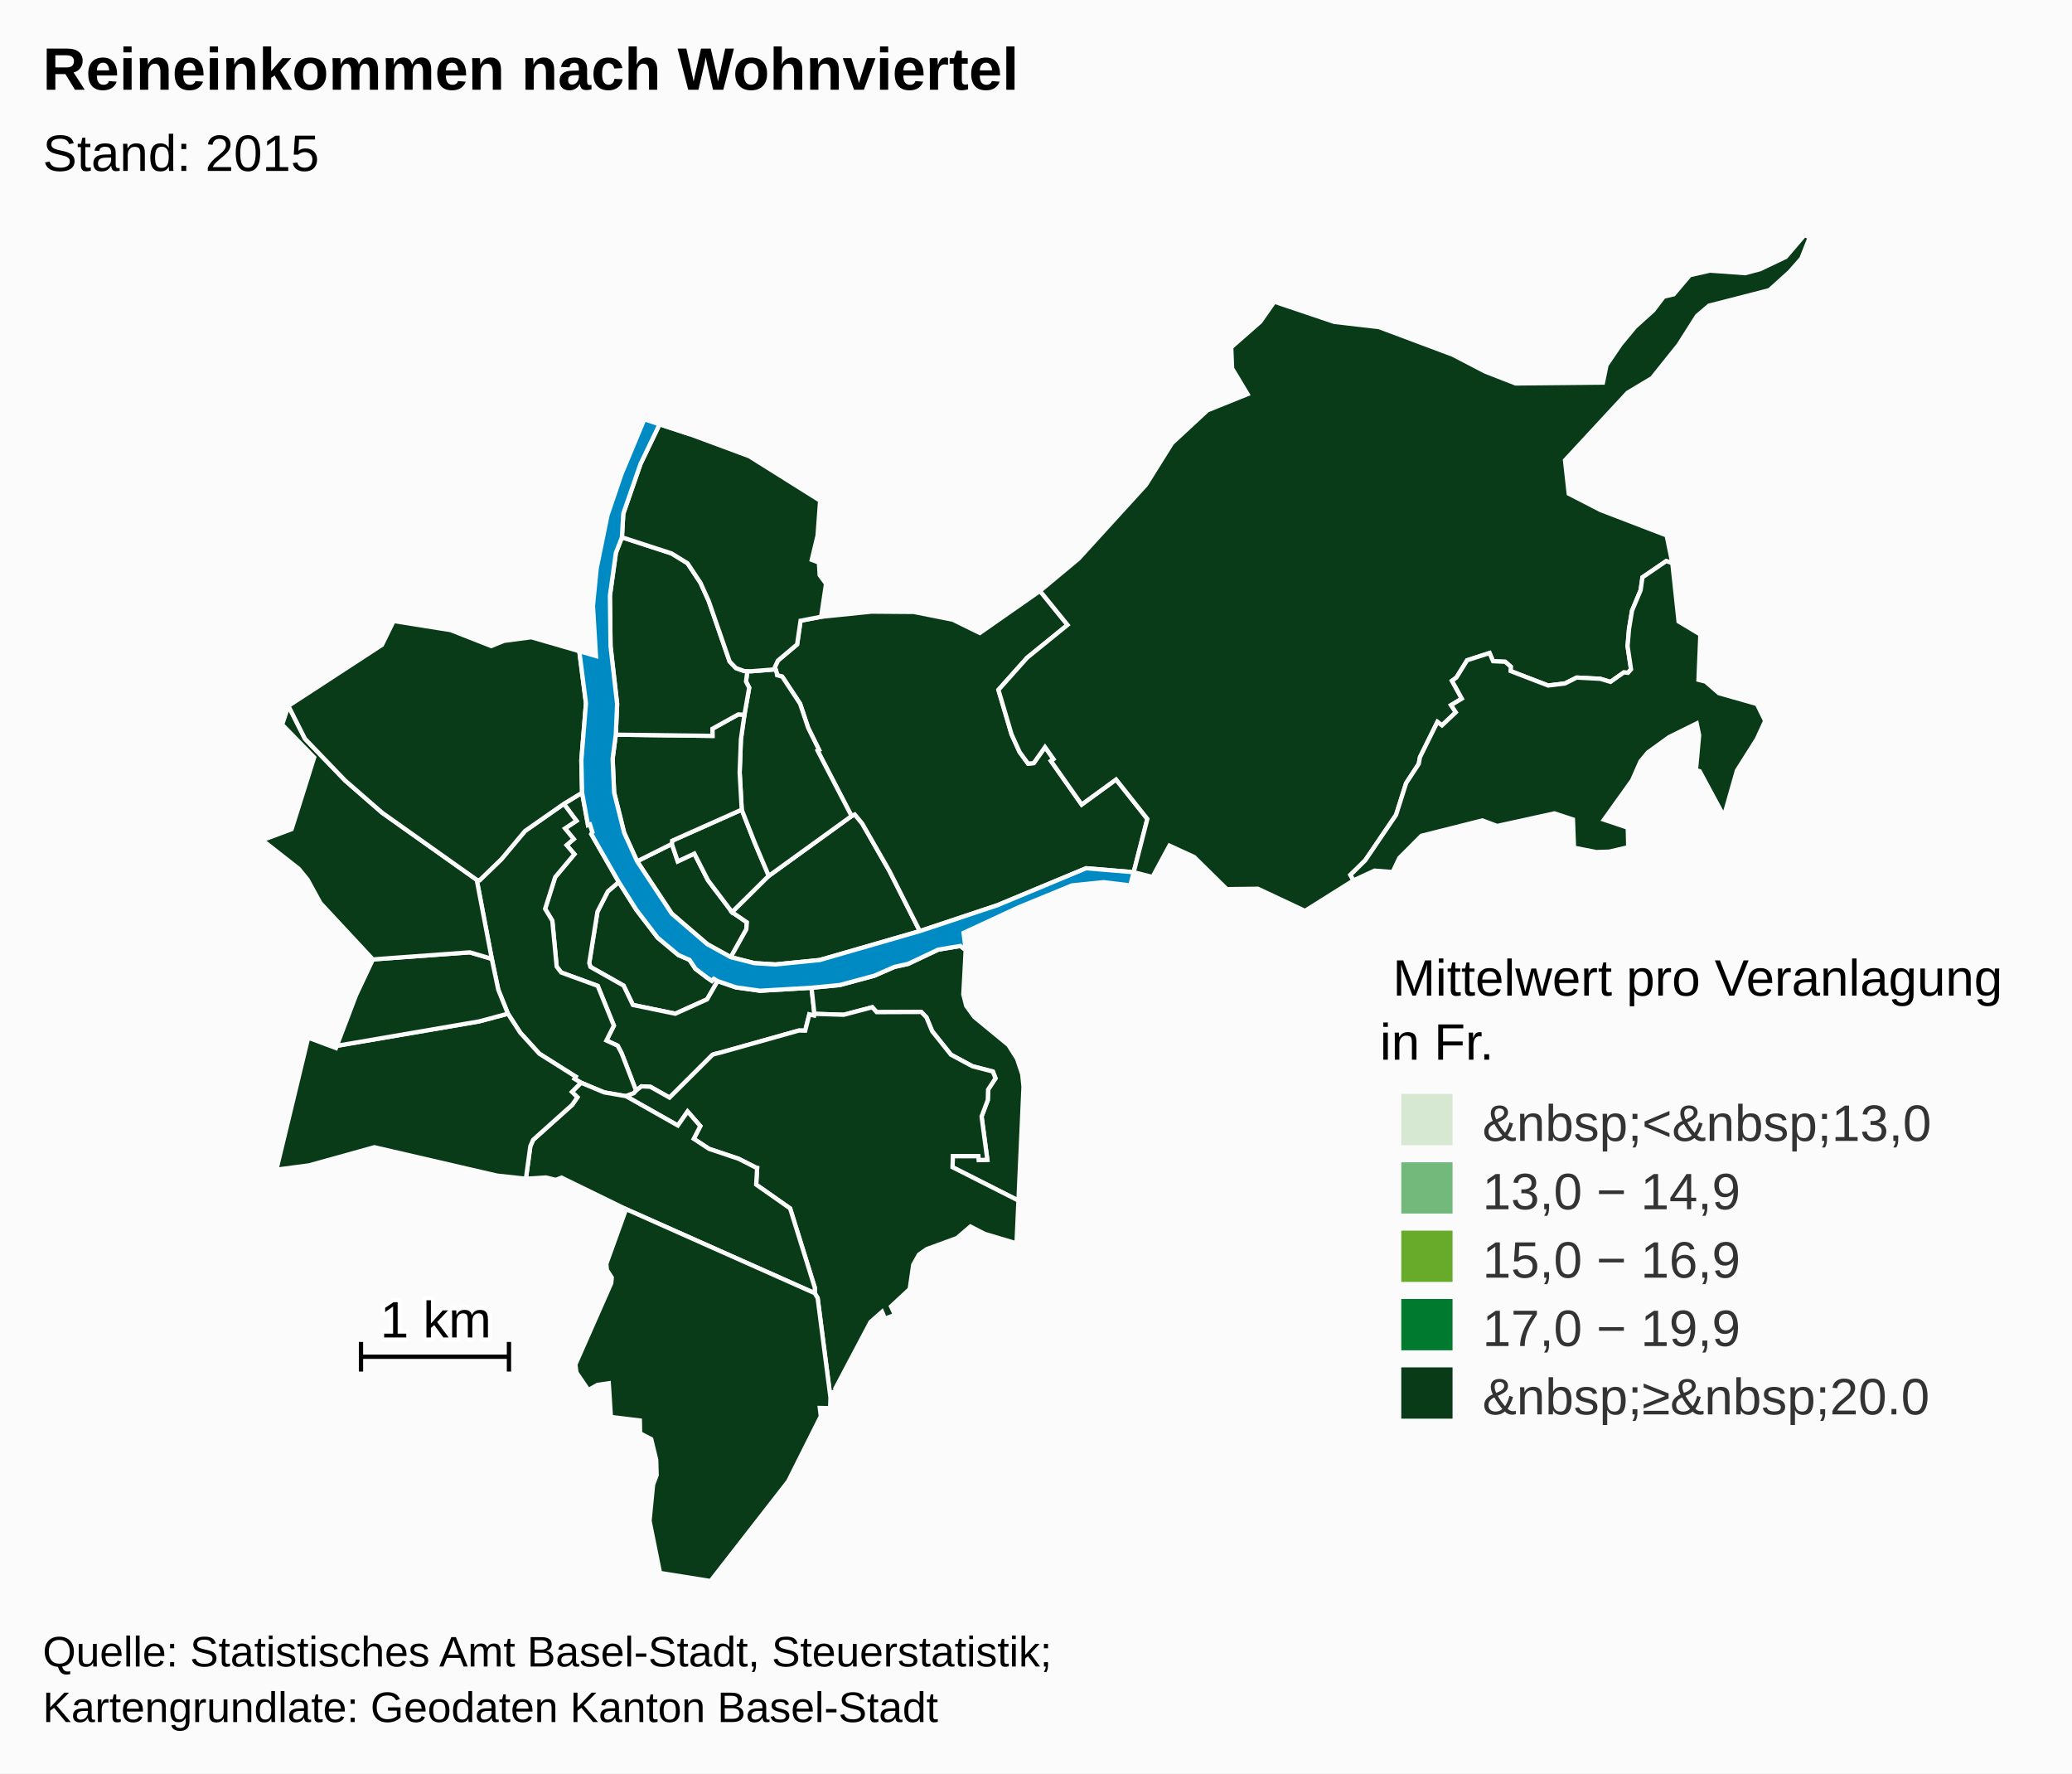
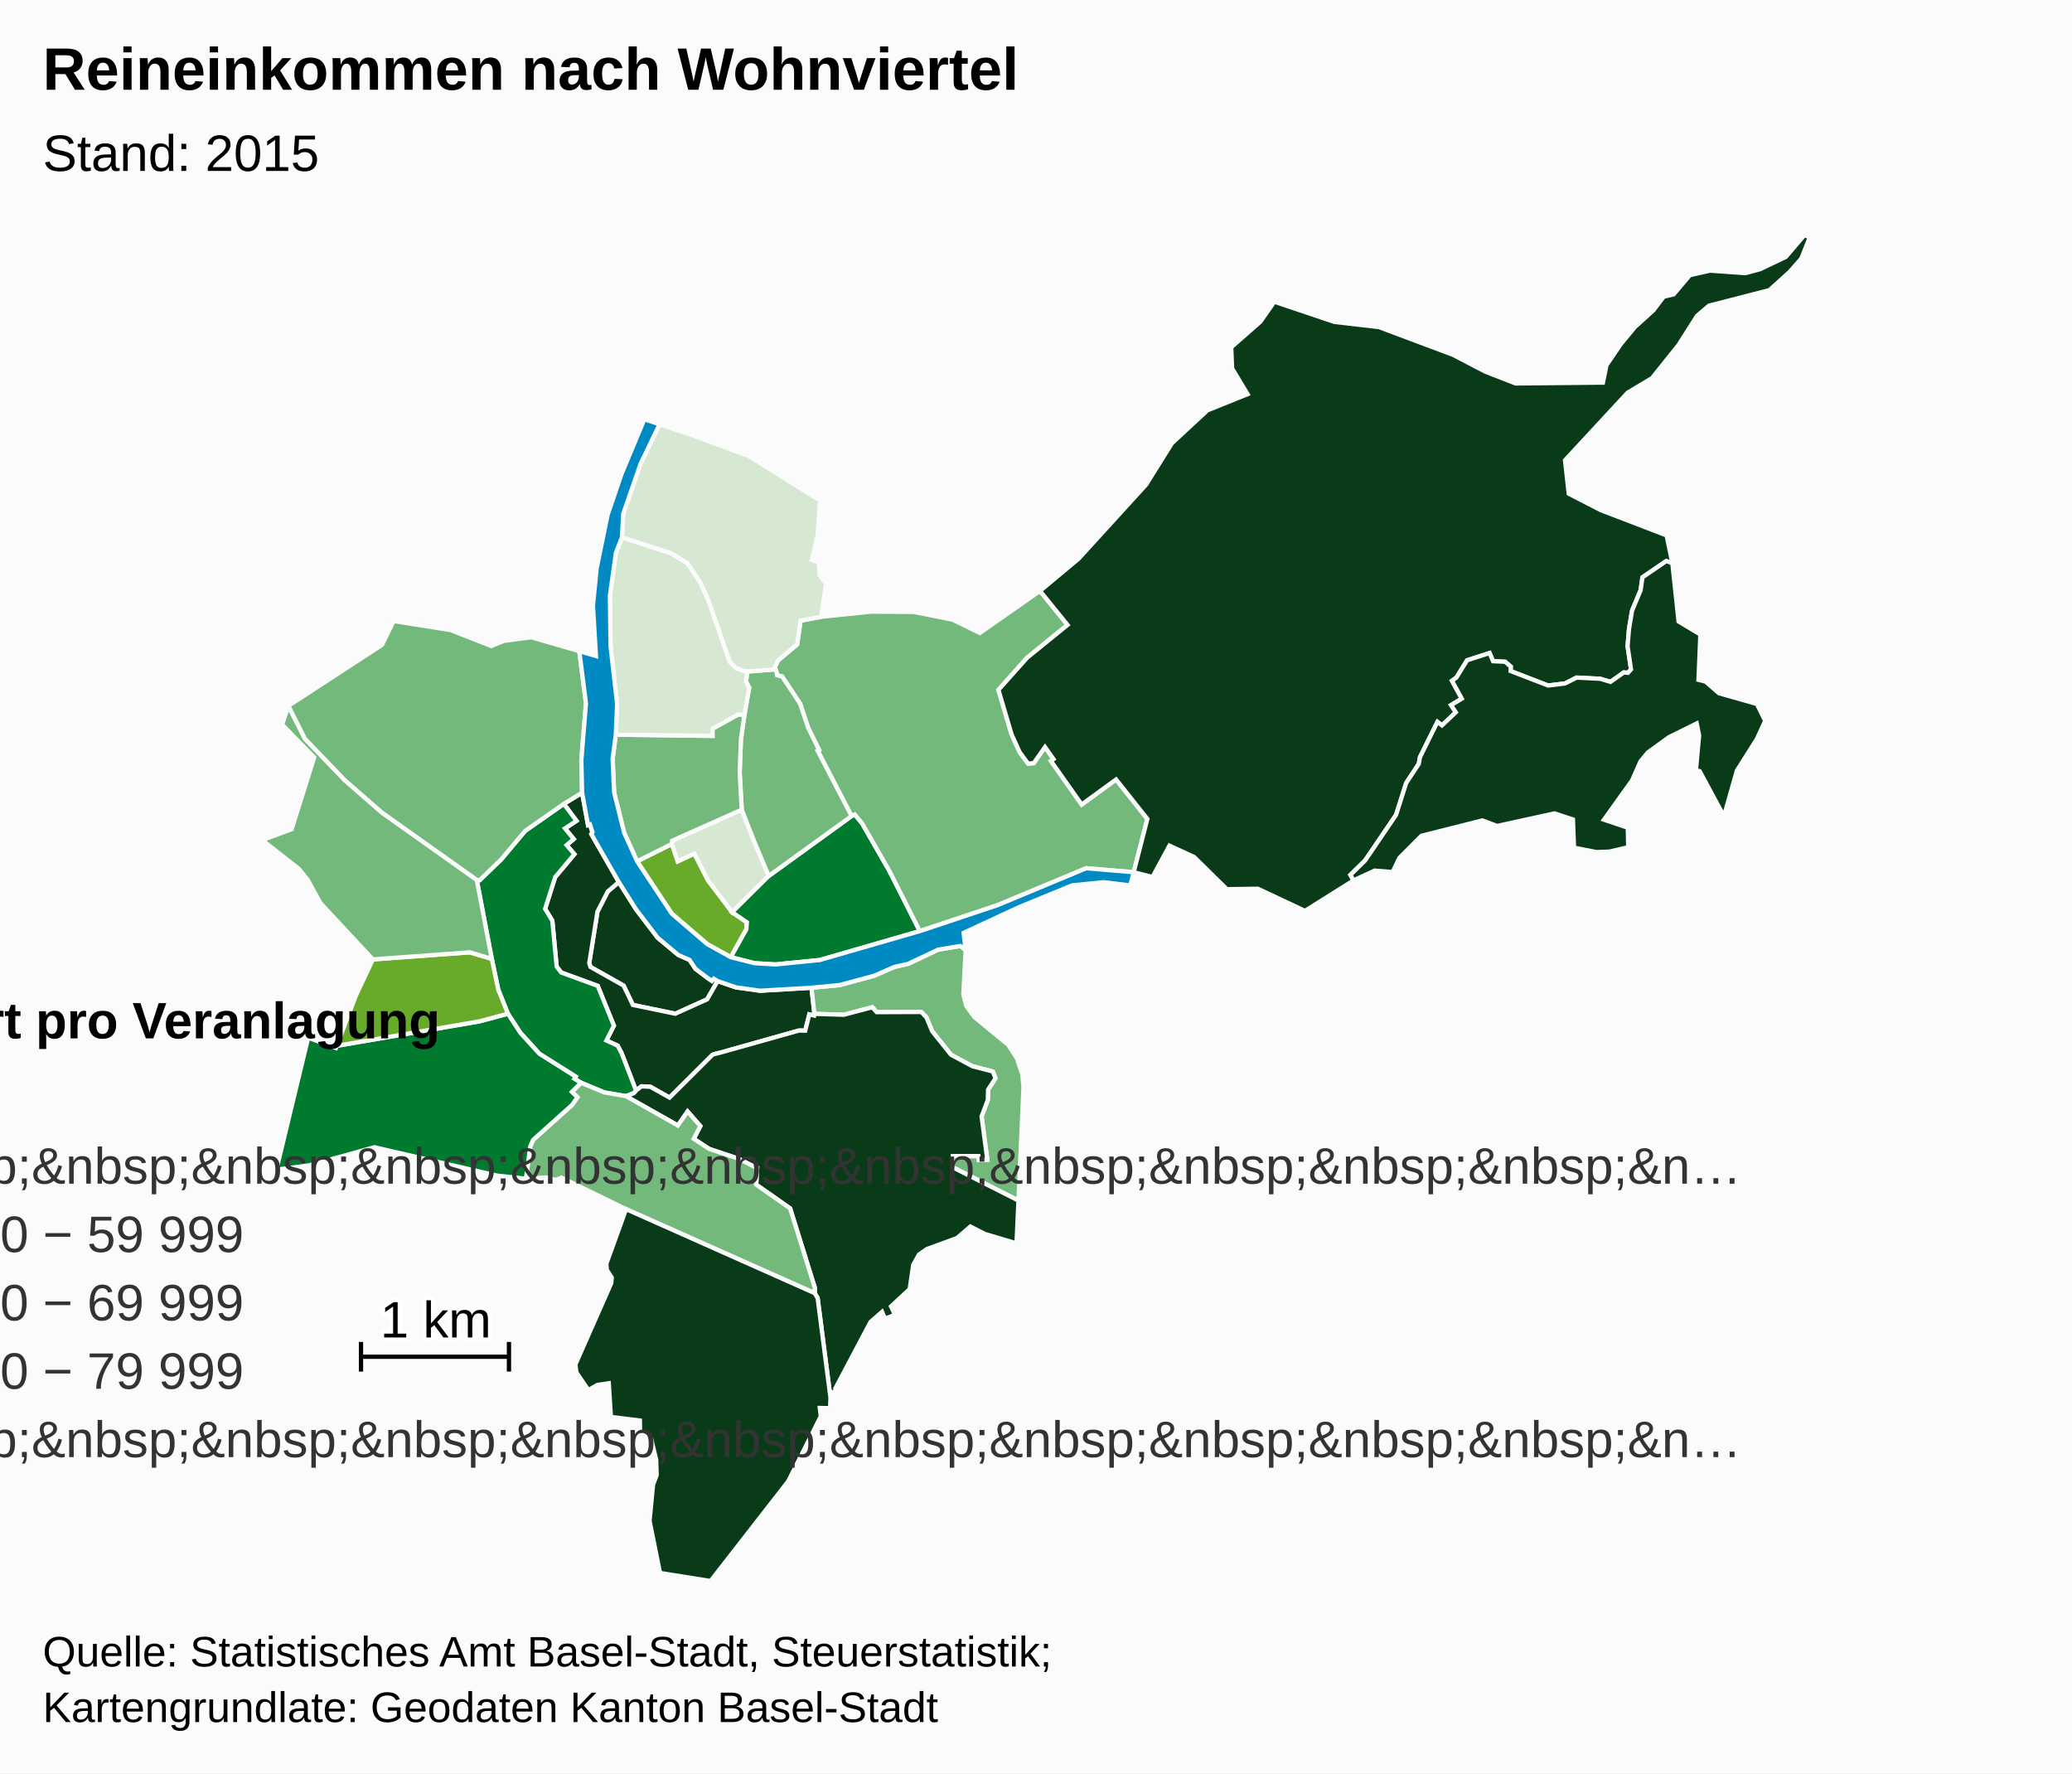
<svg xmlns="http://www.w3.org/2000/svg" version="1.1" class="highcharts-root" style="font-family:Arial;font-size:12px;" viewBox="0 0 485 415">
  <defs>
    <clipPath id="b">
      <rect x="0" y="0" width="465" height="315" fill="none" />
    </clipPath>
    <clipPath id="a">
      <rect x="0" y="0" width="465" height="315" fill="none" />
    </clipPath>
  </defs>
  <rect fill="#fbfbfb" class="highcharts-background" x="0" y="0" width="485" height="415" rx="0" ry="0" />
  <rect fill="none" class="highcharts-plot-background" x="10" y="55" width="465" height="315" />
  <g class="highcharts-pane-group" />
  <rect fill="none" class="highcharts-plot-border" x="10" y="55" width="465" height="315" />
  <g class="highcharts-series-group">
    <g class="highcharts-series highcharts-series-0 highcharts-map-series highcharts-color-0 " transform="translate(10,55) scale(1 1)" clip-path="url(#a)">
      <g transform="translate(0,0) scale(1 1)">
        <path fill="#0A3B19" d="M 157.972 174.592 L 157.077 174.065 156.625 174.551 155.563 173.825 152.79 171.721 151.401 169.638 148.789 168.493 143.944 164.445 138.938 157.892 134.848 151.419 132.278 153.614 129.849 158.347 127.928 170.361 128.205 171.278 135.964 175.655 138.146 180.185 148.061 182.233 155.517 178.87 157.972 174.592 Z" stroke="#fbfbfb" stroke-width="1" vector-effect="non-scaling-stroke" class="highcharts-point" />
        <path fill="#0A3B19" d="M 121.977 133.12 L 124.936 137.091 122.254 138.872 124.295 141.357 122.63 142.778 124.451 144.898 119.943 150.282 117.598 157.691 119.281 160.466 120.302 171.215 121.365 172.593 129.912 175.717 133.69 185.026 131.948 188.505 134.58 189.712 135.475 191.423 135.643 191.842 136.189 193.237 138.887 200.247 138.887 200.247 139.017 200.104 140.161 199.229 142.239 199.335 146.721 201.865 156.783 191.842 157.187 191.697 157.629 191.582 158.457 191.385 176.971 186.179 177.086 186.168 178.478 186.203 179.439 182.393 180.56 182.655 180.63 182.263 179.953 176.156 167.912 176.855 162.232 176.058 157.972 174.592 155.517 178.87 148.061 182.233 138.146 180.185 135.964 175.655 128.205 171.278 127.928 170.361 129.849 158.347 132.278 153.614 134.848 151.419 128.409 140.194 128.681 139.746 128.095 137.936 127.639 138.083 126.254 130.516 121.977 133.12 Z" stroke="#fbfbfb" stroke-width="1" vector-effect="non-scaling-stroke" class="highcharts-point" />
-         <path fill="#0A3B19" d="M 121.977 133.12 L 124.936 137.091 122.254 138.872 124.295 141.357 122.63 142.778 124.451 144.898 119.943 150.282 117.598 157.691 119.281 160.466 120.302 171.215 121.365 172.593 129.912 175.717 133.69 185.026 131.948 188.505 134.58 189.712 135.475 191.423 135.643 191.842 136.189 193.237 138.887 200.247 138.887 200.247 138.362 200.826 136.522 201.534 136.494 201.524 131.423 200.646 126.006 198.385 124.453 197.454 124.755 196.962 116.254 191.603 111.783 186.688 108.895 182.23 106.632 176.616 105.112 169.391 101.59 150.901 102.302 150.966 107.387 146.048 112.893 139.471 121.977 133.12 Z" stroke="#fbfbfb" stroke-width="1" vector-effect="non-scaling-stroke" class="highcharts-point" />
-         <path fill="#0A3B19" d="M 216.038 167.338 L 215.489 177.701 216.166 180.385 218.061 183.003 226.039 189.559 228.056 192.744 229.279 196.4 229.573 199.314 228.392 225.964 212.962 218.156 213.041 215.55 219.022 215.554 219.126 216.488 221.11 216.408 219.762 206.28 221.218 202.433 221.288 199.992 223.02 197.347 222.403 195.767 217.615 194.528 212.593 191.828 208.195 186.331 206.842 183.068 205.651 181.829 195.208 181.868 194.177 180.719 187.502 182.482 180.63 182.263 179.953 176.156 186.563 175.522 194.647 173.34 199.351 171.282 202.565 170.569 209.596 167.243 214.792 166.377 216.038 167.338 Z" stroke="#fbfbfb" stroke-width="1" vector-effect="non-scaling-stroke" class="highcharts-point" />
+         <path fill="#007A2F" d="M 121.977 133.12 L 124.936 137.091 122.254 138.872 124.295 141.357 122.63 142.778 124.451 144.898 119.943 150.282 117.598 157.691 119.281 160.466 120.302 171.215 121.365 172.593 129.912 175.717 133.69 185.026 131.948 188.505 134.58 189.712 135.475 191.423 135.643 191.842 136.189 193.237 138.887 200.247 138.887 200.247 138.362 200.826 136.522 201.534 136.494 201.524 131.423 200.646 126.006 198.385 124.453 197.454 124.755 196.962 116.254 191.603 111.783 186.688 108.895 182.23 106.632 176.616 105.112 169.391 101.59 150.901 102.302 150.966 107.387 146.048 112.893 139.471 121.977 133.12 Z" stroke="#fbfbfb" stroke-width="1" vector-effect="non-scaling-stroke" class="highcharts-point" />
+         <path fill="#73B97C" d="M 216.038 167.338 L 215.489 177.701 216.166 180.385 218.061 183.003 226.039 189.559 228.056 192.744 229.279 196.4 229.573 199.314 228.392 225.964 212.962 218.156 213.041 215.55 219.022 215.554 219.126 216.488 221.11 216.408 219.762 206.28 221.218 202.433 221.288 199.992 223.02 197.347 222.403 195.767 217.615 194.528 212.593 191.828 208.195 186.331 206.842 183.068 205.651 181.829 195.208 181.868 194.177 180.719 187.502 182.482 180.63 182.263 179.953 176.156 186.563 175.522 194.647 173.34 199.351 171.282 202.565 170.569 209.596 167.243 214.792 166.377 216.038 167.338 Z" stroke="#fbfbfb" stroke-width="1" vector-effect="non-scaling-stroke" class="highcharts-point" />
        <path fill="#0A3B19" d="M 136.55 201.544 L 148.667 208.394 150.948 205.117 153.927 208.527 152.386 211.508 155.98 213.866 162.881 216.177 166.978 218.26 167.009 218.293 167.018 218.305 167.074 218.321 167.226 218.346 167.001 222.229 174.946 227.8 180.721 246.347 180.709 247.637 181.387 248.779 184.392 272.094 184.565 270.855 185.584 270.713 185.519 269.965 193.763 254.374 196.467 251.998 197.158 253.604 199.488 252.705 198.568 250.728 202.936 246.669 203.761 241.001 205.103 238.601 206.936 237.319 214.015 234.726 217.143 232.038 220.524 233.772 227.94 235.974 228.392 225.964 212.962 218.156 213.041 215.55 219.022 215.554 219.126 216.488 221.11 216.408 219.762 206.28 221.218 202.433 221.288 199.992 223.02 197.347 222.403 195.767 217.615 194.528 212.593 191.828 208.195 186.331 206.842 183.068 205.651 181.829 195.208 181.868 194.177 180.719 187.502 182.482 180.63 182.263 180.56 182.655 179.439 182.393 178.478 186.203 177.086 186.168 176.971 186.179 158.457 191.385 157.629 191.582 157.187 191.697 156.783 191.842 146.721 201.865 142.239 199.335 140.161 199.229 139.017 200.104 138.887 200.247 138.362 200.826 136.522 201.534 136.55 201.544 Z" stroke="#fbfbfb" stroke-width="1" vector-effect="non-scaling-stroke" class="highcharts-point" />
-         <path fill="#0A3B19" d="M 136.494 201.524 L 136.55 201.544 148.667 208.394 150.948 205.117 153.927 208.527 152.386 211.508 155.98 213.866 162.881 216.177 166.978 218.26 167.009 218.293 167.018 218.305 167.074 218.321 167.226 218.346 167.001 222.229 174.946 227.8 180.721 246.347 180.709 247.637 136.546 227.971 121.434 220.594 120.11 221.12 117.769 220.561 113.099 220.851 114.136 213.251 114.797 211.746 123.941 203.552 125.155 201.779 123.872 200.529 126.006 198.385 131.423 200.646 136.494 201.524 Z" stroke="#fbfbfb" stroke-width="1" vector-effect="non-scaling-stroke" class="highcharts-point" />
+         <path fill="#73B97C" d="M 136.494 201.524 L 136.55 201.544 148.667 208.394 150.948 205.117 153.927 208.527 152.386 211.508 155.98 213.866 162.881 216.177 166.978 218.26 167.009 218.293 167.018 218.305 167.074 218.321 167.226 218.346 167.001 222.229 174.946 227.8 180.721 246.347 180.709 247.637 136.546 227.971 121.434 220.594 120.11 221.12 117.769 220.561 113.099 220.851 114.136 213.251 114.797 211.746 123.941 203.552 125.155 201.779 123.872 200.529 126.006 198.385 131.423 200.646 136.494 201.524 Z" stroke="#fbfbfb" stroke-width="1" vector-effect="non-scaling-stroke" class="highcharts-point" />
        <path fill="#0A3B19" d="M 136.546 227.971 L 180.709 247.637 181.387 248.779 184.392 272.094 184.307 274.549 181.893 274.497 182.127 276.448 174.503 291.651 156.324 315 144.494 313.108 142.044 300.922 142.87 292.44 143.708 290.203 143.595 286.596 142.436 281.789 139.836 280.444 139.776 277.433 132.996 276.599 132.502 268.715 129.859 269.095 127.726 270.3 124.927 266.203 124.683 264.319 133.074 245.296 133.202 243.988 132.058 242.212 131.923 240.766 136.546 227.971 Z" stroke="#fbfbfb" stroke-width="1" vector-effect="non-scaling-stroke" class="highcharts-point" />
-         <path fill="#0A3B19" d="M 123.872 200.529 L 125.155 201.779 123.941 203.552 114.797 211.746 114.136 213.251 113.099 220.851 106.369 220.126 77.629 213.483 62.322 217.729 54.7 218.732 62.138 187.843 68.637 190.261 68.832 189.747 102.156 184.029 108.895 182.23 111.783 186.688 116.254 191.603 124.755 196.962 124.453 197.454 126.006 198.385 123.872 200.529 Z" stroke="#fbfbfb" stroke-width="1" vector-effect="non-scaling-stroke" class="highcharts-point" />
-         <path fill="#0A3B19" d="M 80.807 169.266 L 77.282 169.526 73.334 177.906 68.832 189.747 102.156 184.029 108.895 182.23 106.632 176.616 105.112 169.391 99.962 167.87 84.021 169.029 80.807 169.266 Z" stroke="#fbfbfb" stroke-width="1" vector-effect="non-scaling-stroke" class="highcharts-point" />
-         <path fill="#0A3B19" d="M 80.807 169.266 L 77.282 169.526 65.004 156.342 61.999 150.851 59.928 148.307 51.39 141.614 58.261 139.047 63.541 122.253 56.046 114.571 57.504 110.195 61.379 117.884 70.76 127.635 79.439 135.192 101.59 150.901 105.112 169.391 99.962 167.87 84.021 169.029 80.807 169.266 Z" stroke="#fbfbfb" stroke-width="1" vector-effect="non-scaling-stroke" class="highcharts-point" />
-         <path fill="#0A3B19" d="M 121.977 133.12 L 112.893 139.471 107.387 146.048 102.302 150.966 101.59 150.901 79.439 135.192 70.76 127.635 61.379 117.884 57.504 110.195 79.403 95.922 82.137 90.336 95.495 92.459 104.984 96.187 107.978 94.973 114.375 94.135 125.597 97.387 127.163 109.597 126.08 122.924 126.254 130.516 121.977 133.12 Z" stroke="#fbfbfb" stroke-width="1" vector-effect="non-scaling-stroke" class="highcharts-point" />
-         <path fill="#0A3B19" d="M 161.054 168.999 L 164.692 162.493 164.822 160.843 161.369 158.477 155.718 151.008 152.524 144.761 148.645 146.58 147.259 142.505 139.128 146.566 147.251 158.828 155.563 165.963 161.054 168.999 Z" stroke="#fbfbfb" stroke-width="1" vector-effect="non-scaling-stroke" class="highcharts-point" />
-         <path fill="#0A3B19" d="M 161.369 158.477 L 155.718 151.008 152.524 144.761 148.645 146.58 147.259 142.505 147.329 141.75 163.62 134.483 166.623 142.133 167.809 144.947 169.948 149.986 161.369 158.477 Z" stroke="#fbfbfb" stroke-width="1" vector-effect="non-scaling-stroke" class="highcharts-point" />
-         <path fill="#0A3B19" d="M 161.369 158.477 L 169.948 149.986 189.329 135.972 190.074 135.613 191.795 137.684 198.182 148.818 205.304 162.905 181.887 169.668 171.496 170.707 166.592 170.404 161.054 168.999 164.692 162.493 164.822 160.843 161.369 158.477 Z" stroke="#fbfbfb" stroke-width="1" vector-effect="non-scaling-stroke" class="highcharts-point" />
-         <path fill="#0A3B19" d="M 171.789 102.426 L 171.895 103.017 173.089 103.338 177.274 109.672 179.171 115.342 181.72 120.497 181.38 120.682 189.329 135.972 190.074 135.613 191.795 137.684 198.182 148.818 205.304 162.905 223.452 156.852 244.234 148.193 255.365 149.119 255.365 149.119 258.564 136.649 251.243 127.417 243.187 133.281 236.516 123.814 235.998 123.078 236.599 122.654 234.612 119.835 231.969 123.591 230.652 123.712 228.665 121.006 226.775 116.844 225.33 111.948 223.705 106.445 230.432 98.914 239.883 91.246 233.427 83.289 219.35 93.128 213.019 90.024 203.884 88.209 193.998 88.136 182.198 89.343 177.393 90.258 176.585 95.807 172.089 99.592 171.372 101.125 171.789 102.426 Z" stroke="#fbfbfb" stroke-width="1" vector-effect="non-scaling-stroke" class="highcharts-point" />
-         <path fill="#0A3B19" d="M 171.789 102.426 L 171.895 103.017 173.089 103.338 177.274 109.672 179.171 115.342 181.72 120.497 181.38 120.682 189.329 135.972 169.948 149.986 167.809 144.947 166.623 142.133 163.62 134.483 163.137 125.786 163.426 118.027 164.249 112.276 165.365 105.947 164.62 104.5 164.935 102.065 164.935 102.065 165.8 102.093 171.536 101.638 171.789 102.426 Z" stroke="#fbfbfb" stroke-width="1" vector-effect="non-scaling-stroke" class="highcharts-point" />
-         <path fill="#0A3B19" d="M 164.249 112.276 L 163.426 118.027 163.137 125.786 163.62 134.483 147.329 141.75 147.259 142.505 139.128 146.566 136.098 139.882 133.752 130.478 133.397 122.564 134.14 116.935 156.776 117.214 156.76 115.546 162.817 112.186 164.249 112.276 Z" stroke="#fbfbfb" stroke-width="1" vector-effect="non-scaling-stroke" class="highcharts-point" />
-         <path fill="#0A3B19" d="M 164.249 112.276 L 162.817 112.186 156.76 115.546 156.776 117.214 134.14 116.935 134.453 109.749 132.912 96.241 132.765 84.375 134.169 74.356 135.578 70.739 147.176 74.51 150.925 76.811 153.958 81.383 155.894 85.666 160.787 99.809 162.265 101.349 164.188 102.042 164.935 102.065 164.935 102.065 164.62 104.5 165.365 105.947 164.249 112.276 Z" stroke="#fbfbfb" stroke-width="1" vector-effect="non-scaling-stroke" class="highcharts-point" />
-         <path fill="#0A3B19" d="M 164.188 102.042 L 162.265 101.349 160.787 99.809 155.894 85.666 153.958 81.383 150.925 76.811 147.176 74.51 135.578 70.739 135.898 65.204 139.923 53.588 144.387 44.293 151.58 46.654 165.392 51.772 181.968 62.17 181.37 70.336 180.012 76.023 181.681 76.646 181.865 79.6 183.355 81.603 182.198 89.343 177.393 90.258 176.585 95.807 172.089 99.592 171.372 101.125 171.536 101.638 165.8 102.093 164.935 102.065 164.188 102.042 Z" stroke="#fbfbfb" stroke-width="1" vector-effect="non-scaling-stroke" class="highcharts-point" />
+         <path fill="#007A2F" d="M 123.872 200.529 L 125.155 201.779 123.941 203.552 114.797 211.746 114.136 213.251 113.099 220.851 106.369 220.126 77.629 213.483 62.322 217.729 54.7 218.732 62.138 187.843 68.637 190.261 68.832 189.747 102.156 184.029 108.895 182.23 111.783 186.688 116.254 191.603 124.755 196.962 124.453 197.454 126.006 198.385 123.872 200.529 Z" stroke="#fbfbfb" stroke-width="1" vector-effect="non-scaling-stroke" class="highcharts-point" />
+         <path fill="#68AB2B" d="M 80.807 169.266 L 77.282 169.526 73.334 177.906 68.832 189.747 102.156 184.029 108.895 182.23 106.632 176.616 105.112 169.391 99.962 167.87 84.021 169.029 80.807 169.266 Z" stroke="#fbfbfb" stroke-width="1" vector-effect="non-scaling-stroke" class="highcharts-point" />
+         <path fill="#73B97C" d="M 80.807 169.266 L 77.282 169.526 65.004 156.342 61.999 150.851 59.928 148.307 51.39 141.614 58.261 139.047 63.541 122.253 56.046 114.571 57.504 110.195 61.379 117.884 70.76 127.635 79.439 135.192 101.59 150.901 105.112 169.391 99.962 167.87 84.021 169.029 80.807 169.266 Z" stroke="#fbfbfb" stroke-width="1" vector-effect="non-scaling-stroke" class="highcharts-point" />
+         <path fill="#73B97C" d="M 121.977 133.12 L 112.893 139.471 107.387 146.048 102.302 150.966 101.59 150.901 79.439 135.192 70.76 127.635 61.379 117.884 57.504 110.195 79.403 95.922 82.137 90.336 95.495 92.459 104.984 96.187 107.978 94.973 114.375 94.135 125.597 97.387 127.163 109.597 126.08 122.924 126.254 130.516 121.977 133.12 Z" stroke="#fbfbfb" stroke-width="1" vector-effect="non-scaling-stroke" class="highcharts-point" />
+         <path fill="#68AB2B" d="M 161.054 168.999 L 164.692 162.493 164.822 160.843 161.369 158.477 155.718 151.008 152.524 144.761 148.645 146.58 147.259 142.505 139.128 146.566 147.251 158.828 155.563 165.963 161.054 168.999 Z" stroke="#fbfbfb" stroke-width="1" vector-effect="non-scaling-stroke" class="highcharts-point" />
+         <path fill="#D7E8D2" d="M 161.369 158.477 L 155.718 151.008 152.524 144.761 148.645 146.58 147.259 142.505 147.329 141.75 163.62 134.483 166.623 142.133 167.809 144.947 169.948 149.986 161.369 158.477 Z" stroke="#fbfbfb" stroke-width="1" vector-effect="non-scaling-stroke" class="highcharts-point" />
+         <path fill="#007A2F" d="M 161.369 158.477 L 169.948 149.986 189.329 135.972 190.074 135.613 191.795 137.684 198.182 148.818 205.304 162.905 181.887 169.668 171.496 170.707 166.592 170.404 161.054 168.999 164.692 162.493 164.822 160.843 161.369 158.477 Z" stroke="#fbfbfb" stroke-width="1" vector-effect="non-scaling-stroke" class="highcharts-point" />
+         <path fill="#73B97C" d="M 171.789 102.426 L 171.895 103.017 173.089 103.338 177.274 109.672 179.171 115.342 181.72 120.497 181.38 120.682 189.329 135.972 190.074 135.613 191.795 137.684 198.182 148.818 205.304 162.905 223.452 156.852 244.234 148.193 255.365 149.119 255.365 149.119 258.564 136.649 251.243 127.417 243.187 133.281 236.516 123.814 235.998 123.078 236.599 122.654 234.612 119.835 231.969 123.591 230.652 123.712 228.665 121.006 226.775 116.844 225.33 111.948 223.705 106.445 230.432 98.914 239.883 91.246 233.427 83.289 219.35 93.128 213.019 90.024 203.884 88.209 193.998 88.136 182.198 89.343 177.393 90.258 176.585 95.807 172.089 99.592 171.372 101.125 171.789 102.426 Z" stroke="#fbfbfb" stroke-width="1" vector-effect="non-scaling-stroke" class="highcharts-point" />
+         <path fill="#73B97C" d="M 171.789 102.426 L 171.895 103.017 173.089 103.338 177.274 109.672 179.171 115.342 181.72 120.497 181.38 120.682 189.329 135.972 169.948 149.986 167.809 144.947 166.623 142.133 163.62 134.483 163.137 125.786 163.426 118.027 164.249 112.276 165.365 105.947 164.62 104.5 164.935 102.065 164.935 102.065 165.8 102.093 171.536 101.638 171.789 102.426 Z" stroke="#fbfbfb" stroke-width="1" vector-effect="non-scaling-stroke" class="highcharts-point" />
+         <path fill="#73B97C" d="M 164.249 112.276 L 163.426 118.027 163.137 125.786 163.62 134.483 147.329 141.75 147.259 142.505 139.128 146.566 136.098 139.882 133.752 130.478 133.397 122.564 134.14 116.935 156.776 117.214 156.76 115.546 162.817 112.186 164.249 112.276 Z" stroke="#fbfbfb" stroke-width="1" vector-effect="non-scaling-stroke" class="highcharts-point" />
+         <path fill="#D7E8D2" d="M 164.249 112.276 L 162.817 112.186 156.76 115.546 156.776 117.214 134.14 116.935 134.453 109.749 132.912 96.241 132.765 84.375 134.169 74.356 135.578 70.739 147.176 74.51 150.925 76.811 153.958 81.383 155.894 85.666 160.787 99.809 162.265 101.349 164.188 102.042 164.935 102.065 164.935 102.065 164.62 104.5 165.365 105.947 164.249 112.276 Z" stroke="#fbfbfb" stroke-width="1" vector-effect="non-scaling-stroke" class="highcharts-point" />
+         <path fill="#D7E8D2" d="M 164.188 102.042 L 162.265 101.349 160.787 99.809 155.894 85.666 153.958 81.383 150.925 76.811 147.176 74.51 135.578 70.739 135.898 65.204 139.923 53.588 144.387 44.293 151.58 46.654 165.392 51.772 181.968 62.17 181.37 70.336 180.012 76.023 181.681 76.646 181.865 79.6 183.355 81.603 182.198 89.343 177.393 90.258 176.585 95.807 172.089 99.592 171.372 101.125 171.536 101.638 165.8 102.093 164.935 102.065 164.188 102.042 Z" stroke="#fbfbfb" stroke-width="1" vector-effect="non-scaling-stroke" class="highcharts-point" />
        <path fill="#0A3B19" d="M 235.998 123.078 L 236.599 122.654 234.612 119.835 231.969 123.591 230.652 123.712 228.665 121.006 226.775 116.844 225.33 111.948 223.705 106.445 230.432 98.914 239.883 91.246 233.427 83.289 242.466 75.762 258.27 58.42 264.327 48.723 272.627 41.027 282.022 37.243 278.404 31.22 278.199 26.274 285.014 20.292 288.296 15.603 302.342 20.337 312.786 21.545 330.064 28.017 337.708 31.988 344.776 34.74 365.204 34.539 366.045 30.445 369.376 25.549 372.702 21.525 376.997 17.648 379.439 14.43 381.763 13.88 385.547 9.402 390.259 8.333 398.506 8.924 401.967 8.008 408.01 5.124 412.391 0 413.61 0.546 411.656 5.495 408.9 8.63 404.17 12.9 390.017 16.54 387.234 18.915 382.915 25.709 376.69 33.485 370.967 36.91 356.324 52.713 357.199 60.531 364.681 64.381 380.115 70.304 381.45 76.806 380.027 76.302 374.455 80.11 374.025 83.134 372.02 87.901 371.308 92.199 370.971 96.227 371.783 101.639 371.06 102.453 370.681 102.419 370.089 102.365 366.981 104.571 364.588 103.859 359.065 103.567 356.325 104.943 352.379 105.429 343.595 102.045 343.635 101.014 342.326 99.872 339.488 99.738 338.668 97.827 333.411 99.52 330.908 103.562 329.871 104.32 332.17 108.495 329.657 110.017 330.762 111.698 327.524 114.759 326.465 113.947 322.374 122.208 322.097 123.762 319.145 128.259 316.782 135.706 309.557 146.347 306.097 149.751 306.829 151.032 295.466 158.172 284.435 152.989 277.161 153.085 269.507 145.549 263.736 142.902 259.773 150.239 255.365 149.119 258.564 136.649 251.243 127.417 243.187 133.281 236.516 123.814 235.998 123.078 Z" stroke="#fbfbfb" stroke-width="1" vector-effect="non-scaling-stroke" class="highcharts-point" />
        <path fill="#0A3B19" d="M 371.06 102.453 L 371.783 101.639 370.971 96.227 371.308 92.199 372.02 87.901 374.025 83.134 374.455 80.11 380.027 76.302 381.45 76.806 382.908 90.43 388.008 93.491 387.565 104.091 389.221 104.509 392.353 107.227 401.247 109.75 403.189 113.699 401.214 117.985 396.57 125.326 393.527 136.018 387.849 125.479 386.981 125.213 387.721 117.071 387.153 114.305 380.705 117.487 375.71 121.094 373.995 123.173 372.03 127.629 365.443 136.827 371.015 138.696 371.124 143.271 366.692 144.301 363.664 144.406 358.436 143.385 358.185 136.782 353.853 135.352 340.438 138.296 336.985 137.001 322.724 140.59 317.537 145.797 315.981 149.078 311.758 148.749 306.829 151.032 306.097 149.751 309.557 146.347 316.782 135.706 319.145 128.259 322.097 123.762 322.374 122.208 326.465 113.947 327.524 114.759 330.762 111.698 329.657 110.017 332.17 108.495 329.871 104.32 330.908 103.562 333.411 99.52 338.668 97.827 339.488 99.738 342.326 99.872 343.635 101.014 343.595 102.045 352.379 105.429 356.325 104.943 359.065 103.567 364.588 103.859 366.981 104.571 370.089 102.365 370.681 102.419 371.06 102.453 Z" stroke="#fbfbfb" stroke-width="1" vector-effect="non-scaling-stroke" class="highcharts-point" />
      </g>
    </g>
    <g class="highcharts-markers highcharts-series-0 highcharts-map-series highcharts-color-0 " transform="translate(10,55) scale(1 1)" clip-path="none" />
    <g class="highcharts-series highcharts-series-1 highcharts-map-series " transform="translate(10,55) scale(1 1)" clip-path="url(#a)">
      <g transform="translate(0,0) scale(1 1)">
        <path fill="#008AC3" d="M 161.054 168.999 L 166.592 170.404 171.496 170.707 181.887 169.668 205.304 162.905 223.452 156.852 244.234 148.193 255.365 149.119 254.572 152.208 248.343 151.455 240.93 152.203 228.554 157.285 215.554 163.309 216.038 167.338 214.792 166.377 209.596 167.243 202.565 170.569 199.351 171.282 194.647 173.34 186.563 175.522 179.953 176.156 167.912 176.855 162.232 176.058 157.972 174.592 157.077 174.065 156.625 174.551 155.563 173.825 152.79 171.721 151.401 169.638 148.789 168.493 143.944 164.445 138.938 157.892 134.848 151.419 128.409 140.194 128.681 139.746 128.095 137.936 127.639 138.083 126.254 130.516 126.08 122.924 127.163 109.597 125.597 97.387 129.501 98.527 128.794 86.742 129.67 77.979 132.216 65.521 135.442 56.037 140.823 43.124 151.58 46.654 144.387 44.293 139.923 53.588 135.898 65.204 135.578 70.739 134.169 74.356 132.765 84.375 132.912 96.241 134.453 109.749 134.14 116.935 133.397 122.564 133.752 130.478 136.098 139.882 139.128 146.566 147.251 158.828 155.563 165.963 161.054 168.999 Z" stroke="#fbfbfb" stroke-width="1" vector-effect="non-scaling-stroke" class="highcharts-point" />
      </g>
    </g>
    <g class="highcharts-markers highcharts-series-1 highcharts-map-series " transform="translate(10,55) scale(1 1)" clip-path="none" />
    <g class="highcharts-series highcharts-series-2 highcharts-mapline-series " transform="translate(10,55) scale(1 1)" clip-path="url(#a)">
      <g transform="translate(0,0) scale(1 1)">
        <path fill="none" d="M 74.499 259.048 L 74.499 265.976 74.499 262.512 109.135 262.512 109.135 259.048 109.135 265.976" stroke="black" stroke-width="1" vector-effect="non-scaling-stroke" class="highcharts-point" />
      </g>
    </g>
    <g class="highcharts-markers highcharts-series-2 highcharts-mapline-series " transform="translate(10,55) scale(1 1)" clip-path="none" />
  </g>
  <text x="10" text-anchor="start" class="highcharts-title" style="color:#000000;font-size:14px;font-weight:bold;font-family:Arial;fill:#000000;" y="21">
    <tspan>Reineinkommen nach Wohnviertel</tspan>
  </text>
  <text x="10" text-anchor="start" class="highcharts-subtitle" style="color:#000000;font-size:12px;font-weight:normal;font-family:Arial;fill:#000000;" y="40">
    <tspan>Stand: 2015</tspan>
  </text>
  <g class="highcharts-data-labels highcharts-series-2 highcharts-mapline-series " visibility="visible" transform="translate(10,55) scale(1 1)" clip-path="url(#b)">
    <g class="highcharts-label highcharts-data-label highcharts-data-label-color-undefined " transform="translate(79,246)">
      <text x="0" style="font-size:12px;font-weight:normal;color:black;fill:black;" y="12">
        <tspan x="0" y="12" class="highcharts-text-outline" fill="#FFFFFF" stroke="#FFFFFF" stroke-width="2px" stroke-linejoin="round" style="">1 km</tspan>
        <tspan x="0" y="12">1 km</tspan>
      </text>
    </g>
  </g>
-   <g class="highcharts-legend" transform="translate(318,214)">
-     <rect fill="none" class="highcharts-legend-box" rx="0" ry="0" x="0" y="0" width="157" height="126" visibility="visible" />
+   <g class="highcharts-legend" transform="translate(-59,224)">
+     <rect fill="none" class="highcharts-legend-box" rx="0" ry="0" x="0" y="0" width="474" height="126" visibility="visible" />
    <g transform="translate(0,35)">
      <g>
        <g class="highcharts-legend-item highcharts-undefined-series highcharts-color-undefined highcharts-series-undefined" transform="translate(8,3)">
          <text x="21" style="color:#333333;font-size:12px;font-weight:normal;cursor:pointer;fill:#333333;" text-anchor="start" y="15">
-             <tspan>&amp;nbsp;&lt;&amp;nbsp;13,0</tspan>
+             <tspan>&amp;nbsp;&amp;nbsp;&amp;nbsp;&amp;nbsp;&amp;nbsp;&amp;nbsp;&amp;nbsp;&amp;nbsp;&amp;nbsp;&amp;nbsp;&amp;nbsp;&amp;n…</tspan>
          </text>
          <rect x="2" y="4" width="12" height="12" fill="#D7E8D2" class="highcharts-point" />
        </g>
        <g class="highcharts-legend-item highcharts-undefined-series highcharts-color-undefined highcharts-series-undefined" transform="translate(8,19)">
          <text x="21" y="15" style="color:#333333;font-size:12px;font-weight:normal;cursor:pointer;fill:#333333;" text-anchor="start">
-             <tspan>13,0 − 14,9</tspan>
+             <tspan>50 000 − 59 999</tspan>
          </text>
          <rect x="2" y="4" width="12" height="12" fill="#73B97C" class="highcharts-point" />
        </g>
        <g class="highcharts-legend-item highcharts-undefined-series highcharts-color-undefined highcharts-series-undefined" transform="translate(8,35)">
          <text x="21" y="15" style="color:#333333;font-size:12px;font-weight:normal;cursor:pointer;fill:#333333;" text-anchor="start">
-             <tspan>15,0 − 16,9</tspan>
+             <tspan>60 000 − 69 999</tspan>
          </text>
          <rect x="2" y="4" width="12" height="12" fill="#68AB2B" class="highcharts-point" />
        </g>
        <g class="highcharts-legend-item highcharts-undefined-series highcharts-color-undefined highcharts-series-undefined" transform="translate(8,51)">
          <text x="21" y="15" style="color:#333333;font-size:12px;font-weight:normal;cursor:pointer;fill:#333333;" text-anchor="start">
-             <tspan>17,0 − 19,9</tspan>
+             <tspan>70 000 − 79 999</tspan>
          </text>
          <rect x="2" y="4" width="12" height="12" fill="#007A2F" class="highcharts-point" />
        </g>
        <g class="highcharts-legend-item highcharts-undefined-series highcharts-color-undefined highcharts-series-undefined" transform="translate(8,67)">
          <text x="21" y="15" style="color:#333333;font-size:12px;font-weight:normal;cursor:pointer;fill:#333333;" text-anchor="start">
-             <tspan>&amp;nbsp;≥&amp;nbsp;20.0</tspan>
+             <tspan>&amp;nbsp;&amp;nbsp;&amp;nbsp;&amp;nbsp;&amp;nbsp;&amp;nbsp;&amp;nbsp;&amp;nbsp;&amp;nbsp;&amp;nbsp;&amp;nbsp;&amp;n…</tspan>
          </text>
          <rect x="2" y="4" width="12" height="12" fill="#0A3B19" class="highcharts-point" />
        </g>
      </g>
    </g>
    <g class="highcharts-label highcharts-legend-title" transform="translate(5,4)">
-       <text x="3" style="font-size:12px;font-weight: normal;" y="15">
+       <text x="3" style="font-size:12px;font-weight:bold;" y="15">
        <tspan>Mittelwert pro Veranlagung</tspan>
        <tspan x="0" dy="15">in Fr.</tspan>
      </text>
    </g>
  </g>
  <text x="10" class="highcharts-credits" text-anchor="start" style="cursor:default;color:#000000;font-size:10px;fill:#000000;" y="390">
    <tspan>Quelle: Statistisches Amt Basel-Stadt, Steuerstatistik;</tspan>
    <tspan x="10" dy="13">Kartengrundlate: Geodaten Kanton Basel-Stadt</tspan>
  </text>
</svg>
